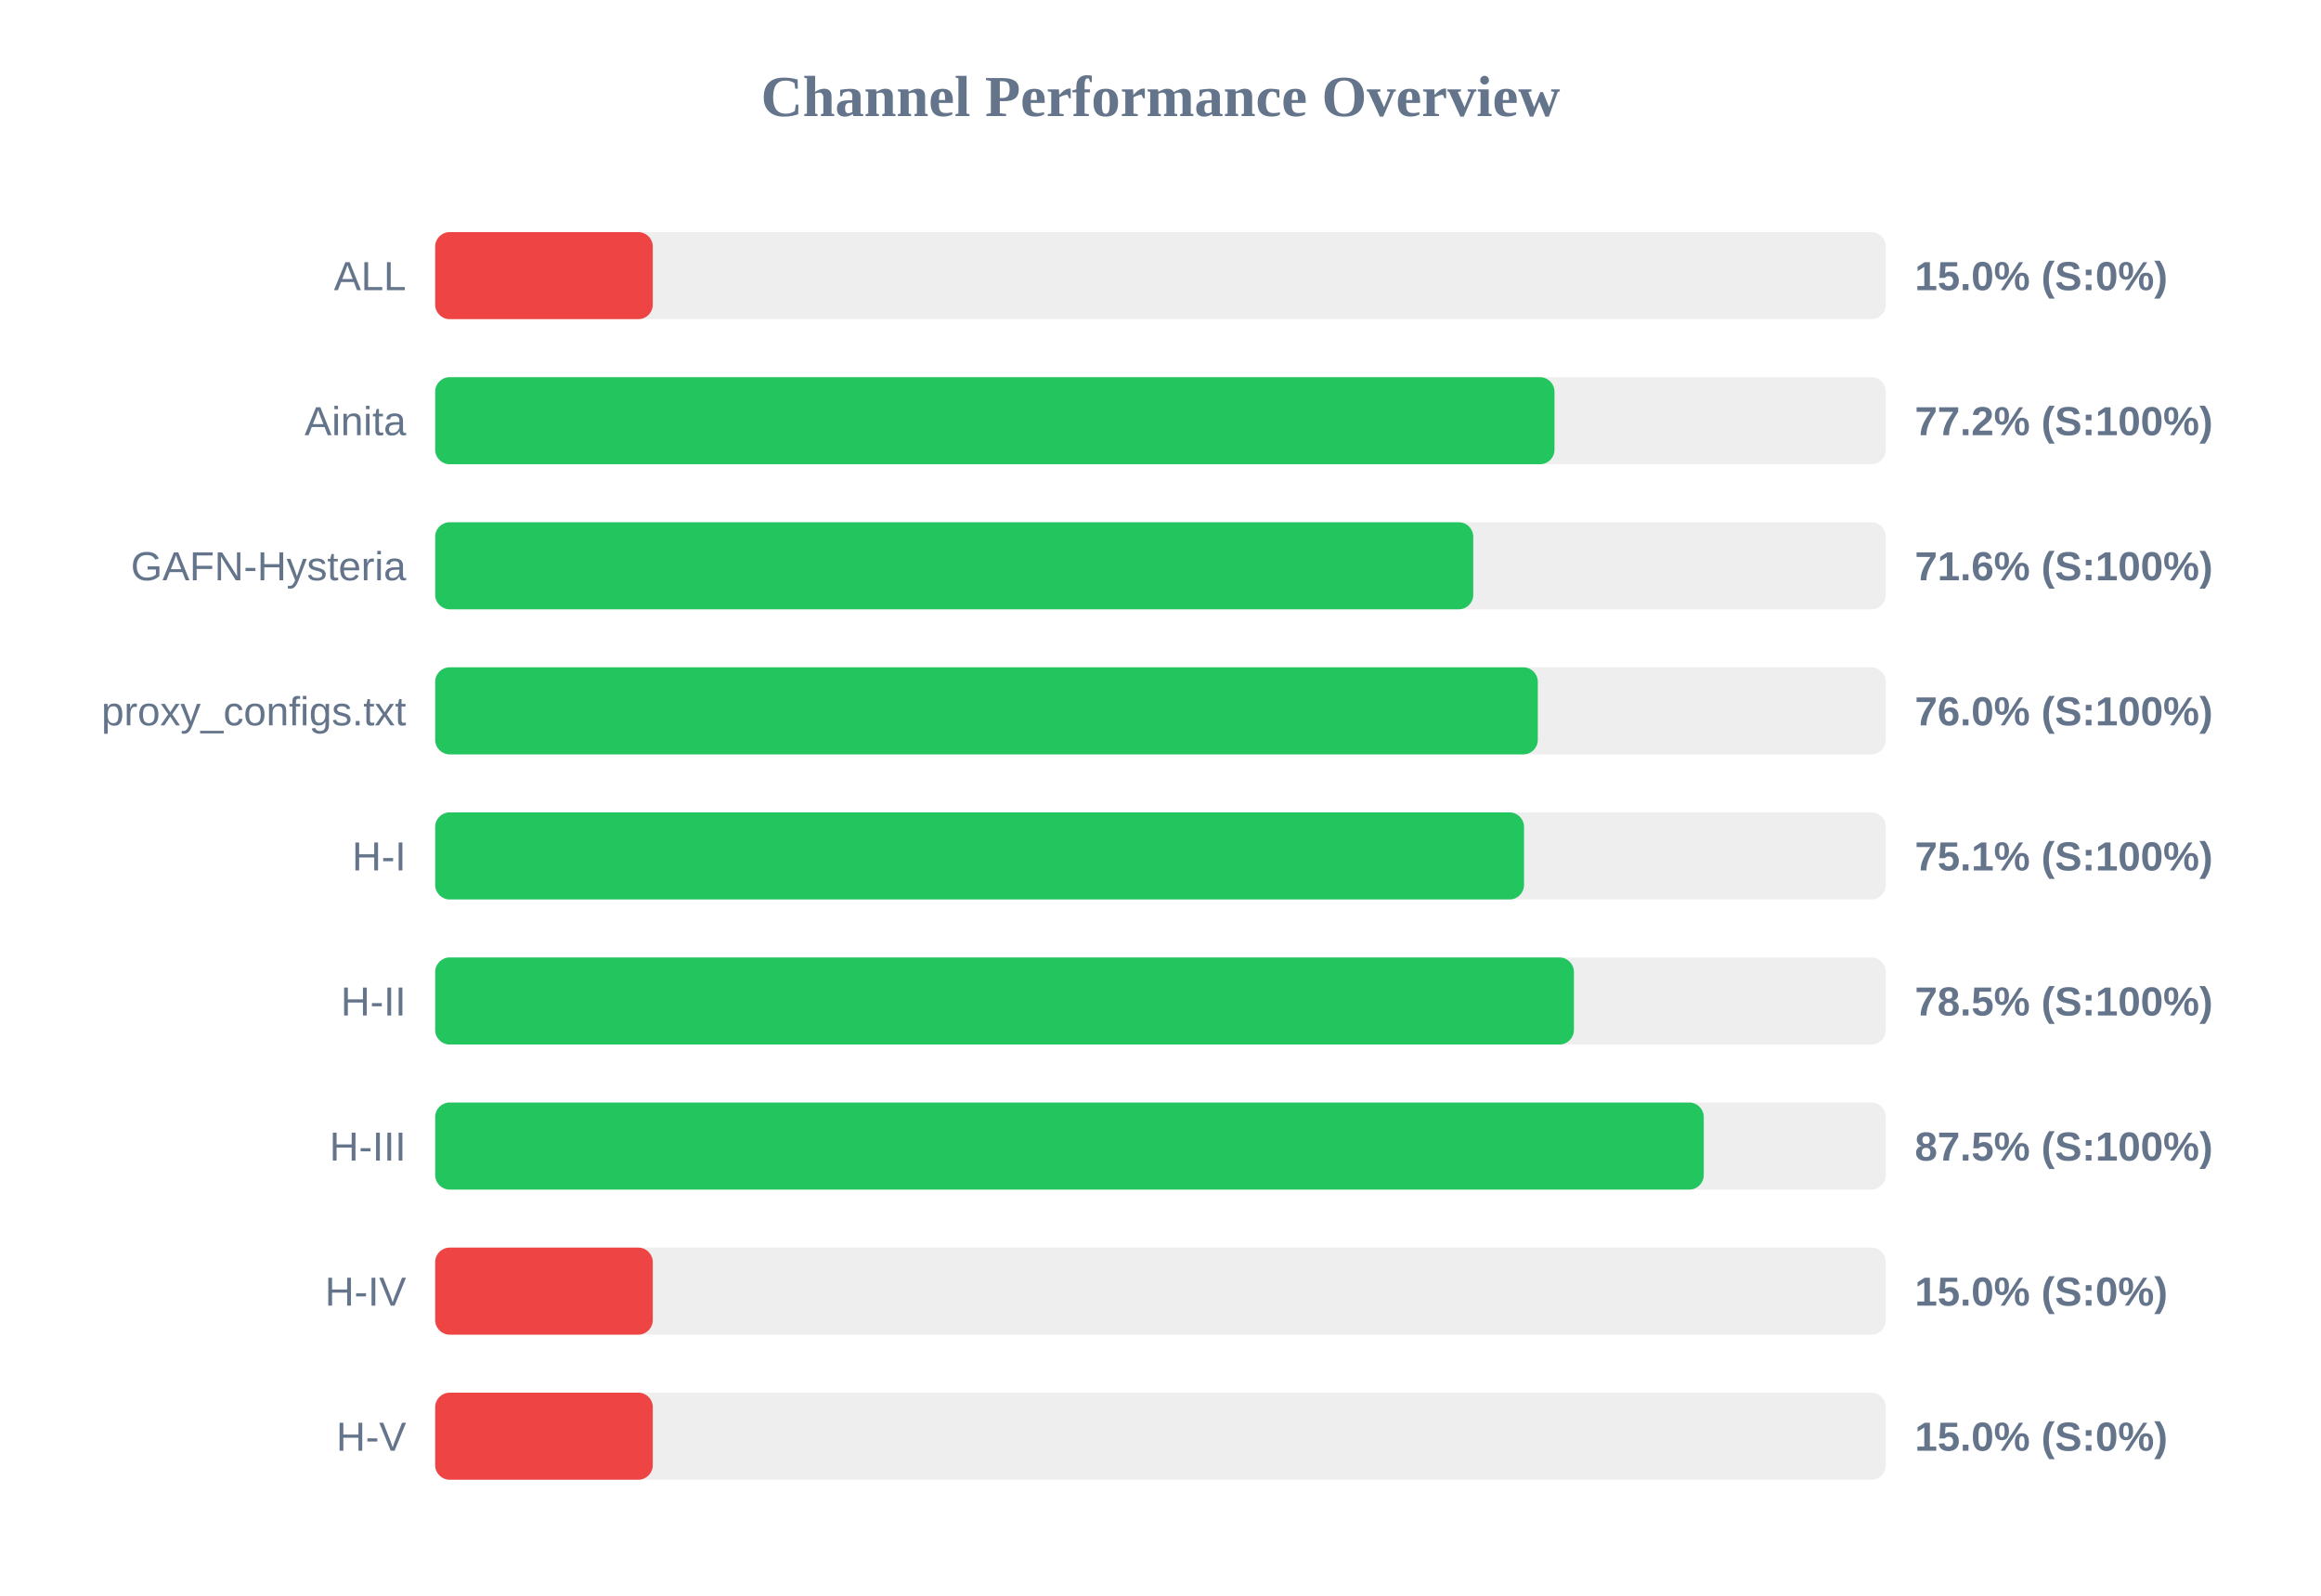
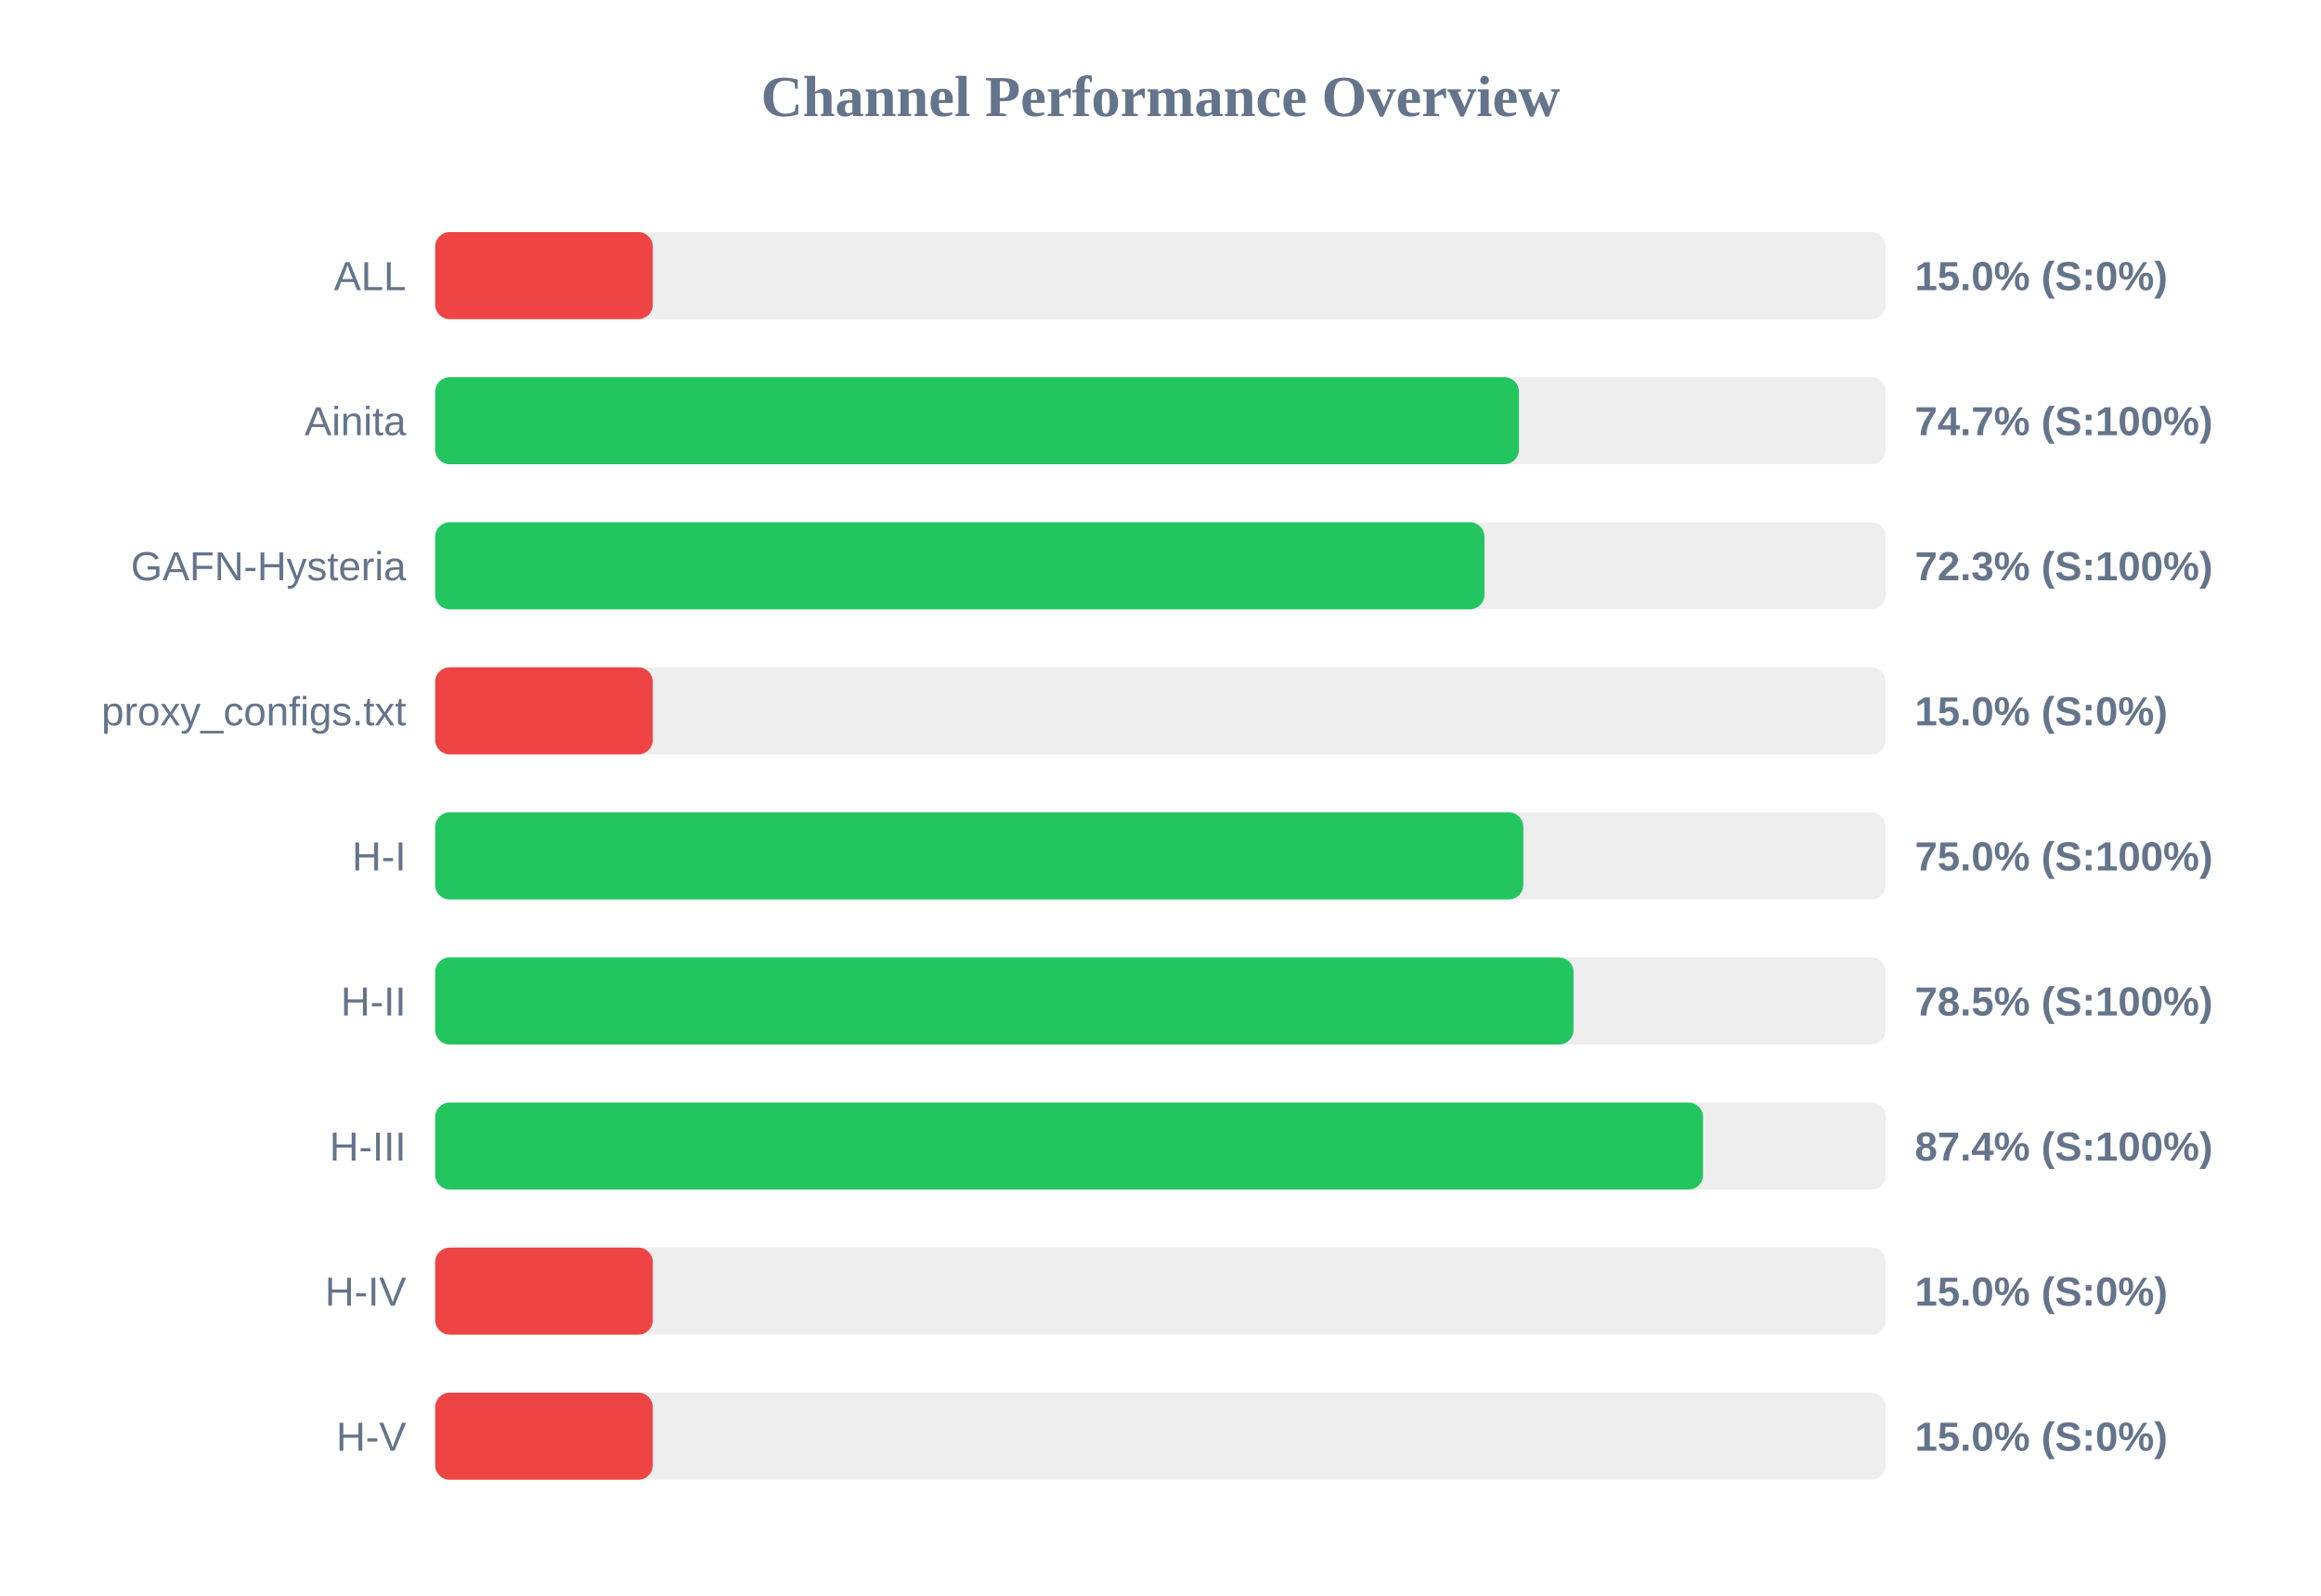
<svg xmlns="http://www.w3.org/2000/svg" width="800" height="550" version="1.1">
  <style>
        .row { font: 14px Arial; fill: #64748b; }
        .score { font: bold 14px Arial; fill: #64748b; }
    </style>
  <text x="400" y="40" text-anchor="middle" font-size="20px" font-weight="bold" fill="#64748b">Channel Performance Overview</text>
  <rect x="150" y="80" width="500" height="30" fill="#eee" rx="5" />
  <rect x="150" y="80" width="75.0" height="30" fill="#ef4444" rx="5" />
  <text x="140" y="100" text-anchor="end" class="row">ALL</text>
  <text x="660" y="100" text-anchor="start" class="score">15.0% (S:0%)</text>
  <rect x="150" y="130" width="500" height="30" fill="#eee" rx="5" />
-   <rect x="150" y="130" width="385.8" height="30" fill="#22c55e" rx="5" />
+   <rect x="150" y="130" width="373.55" height="30" fill="#22c55e" rx="5" />
  <text x="140" y="150" text-anchor="end" class="row">Ainita</text>
-   <text x="660" y="150" text-anchor="start" class="score">77.2% (S:100%)</text>
+   <text x="660" y="150" text-anchor="start" class="score">74.7% (S:100%)</text>
  <rect x="150" y="180" width="500" height="30" fill="#eee" rx="5" />
-   <rect x="150" y="180" width="357.8" height="30" fill="#22c55e" rx="5" />
+   <rect x="150" y="180" width="361.65" height="30" fill="#22c55e" rx="5" />
  <text x="140" y="200" text-anchor="end" class="row">GAFN-Hysteria</text>
-   <text x="660" y="200" text-anchor="start" class="score">71.6% (S:100%)</text>
+   <text x="660" y="200" text-anchor="start" class="score">72.3% (S:100%)</text>
  <rect x="150" y="230" width="500" height="30" fill="#eee" rx="5" />
-   <rect x="150" y="230" width="380.05" height="30" fill="#22c55e" rx="5" />
+   <rect x="150" y="230" width="75.0" height="30" fill="#ef4444" rx="5" />
  <text x="140" y="250" text-anchor="end" class="row">proxy_configs.txt</text>
-   <text x="660" y="250" text-anchor="start" class="score">76.0% (S:100%)</text>
+   <text x="660" y="250" text-anchor="start" class="score">15.0% (S:0%)</text>
  <rect x="150" y="280" width="500" height="30" fill="#eee" rx="5" />
-   <rect x="150" y="280" width="375.3" height="30" fill="#22c55e" rx="5" />
+   <rect x="150" y="280" width="375.05" height="30" fill="#22c55e" rx="5" />
  <text x="140" y="300" text-anchor="end" class="row">H-I</text>
-   <text x="660" y="300" text-anchor="start" class="score">75.1% (S:100%)</text>
+   <text x="660" y="300" text-anchor="start" class="score">75.0% (S:100%)</text>
  <rect x="150" y="330" width="500" height="30" fill="#eee" rx="5" />
-   <rect x="150" y="330" width="392.5" height="30" fill="#22c55e" rx="5" />
+   <rect x="150" y="330" width="392.35" height="30" fill="#22c55e" rx="5" />
  <text x="140" y="350" text-anchor="end" class="row">H-II</text>
  <text x="660" y="350" text-anchor="start" class="score">78.5% (S:100%)</text>
  <rect x="150" y="380" width="500" height="30" fill="#eee" rx="5" />
-   <rect x="150" y="380" width="437.25" height="30" fill="#22c55e" rx="5" />
+   <rect x="150" y="380" width="437.0" height="30" fill="#22c55e" rx="5" />
  <text x="140" y="400" text-anchor="end" class="row">H-III</text>
-   <text x="660" y="400" text-anchor="start" class="score">87.5% (S:100%)</text>
+   <text x="660" y="400" text-anchor="start" class="score">87.4% (S:100%)</text>
  <rect x="150" y="430" width="500" height="30" fill="#eee" rx="5" />
  <rect x="150" y="430" width="75.0" height="30" fill="#ef4444" rx="5" />
  <text x="140" y="450" text-anchor="end" class="row">H-IV</text>
  <text x="660" y="450" text-anchor="start" class="score">15.0% (S:0%)</text>
  <rect x="150" y="480" width="500" height="30" fill="#eee" rx="5" />
  <rect x="150" y="480" width="75.0" height="30" fill="#ef4444" rx="5" />
  <text x="140" y="500" text-anchor="end" class="row">H-V</text>
  <text x="660" y="500" text-anchor="start" class="score">15.0% (S:0%)</text>
</svg>
